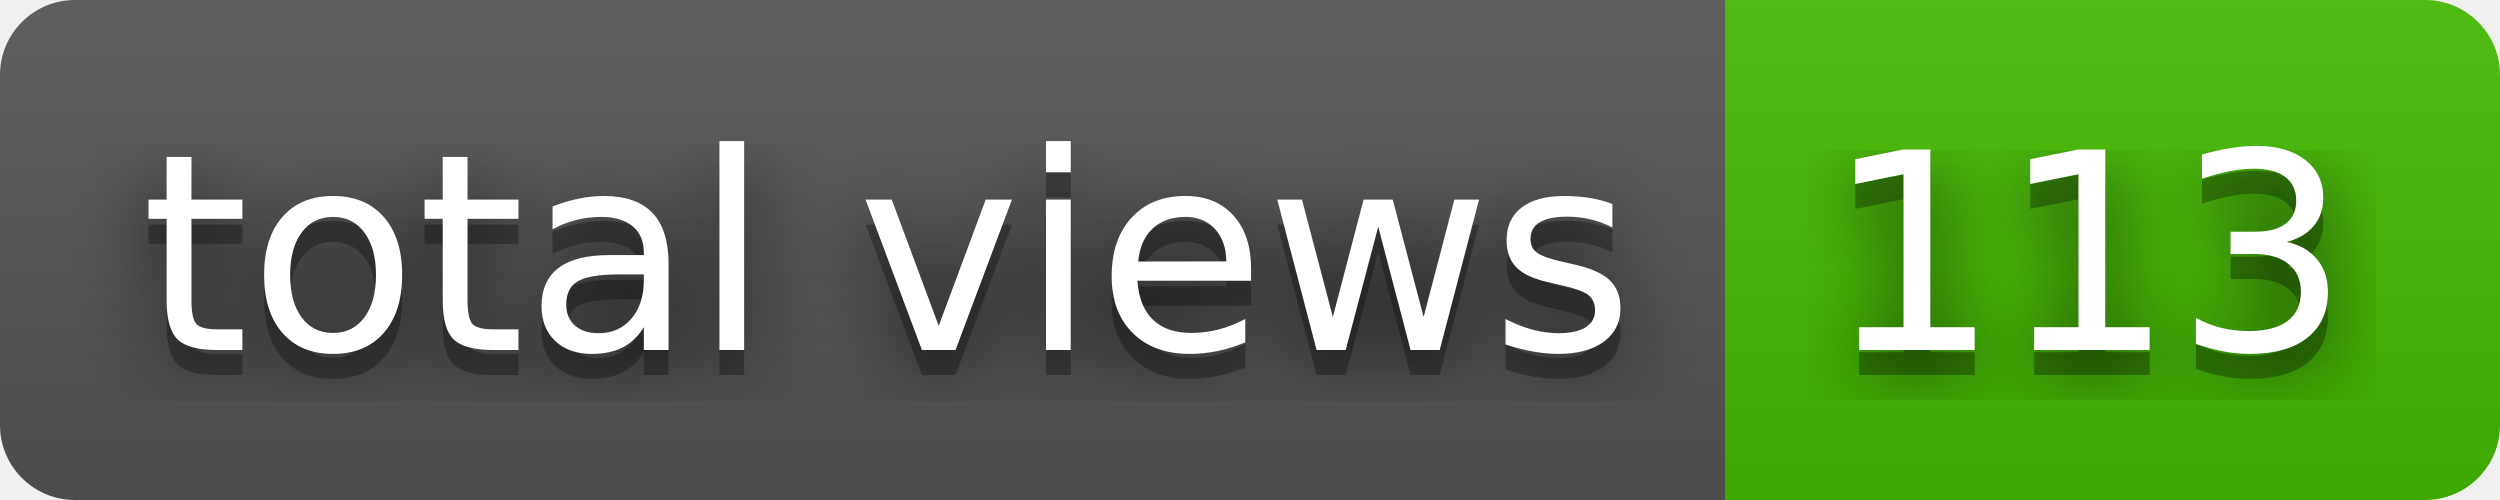
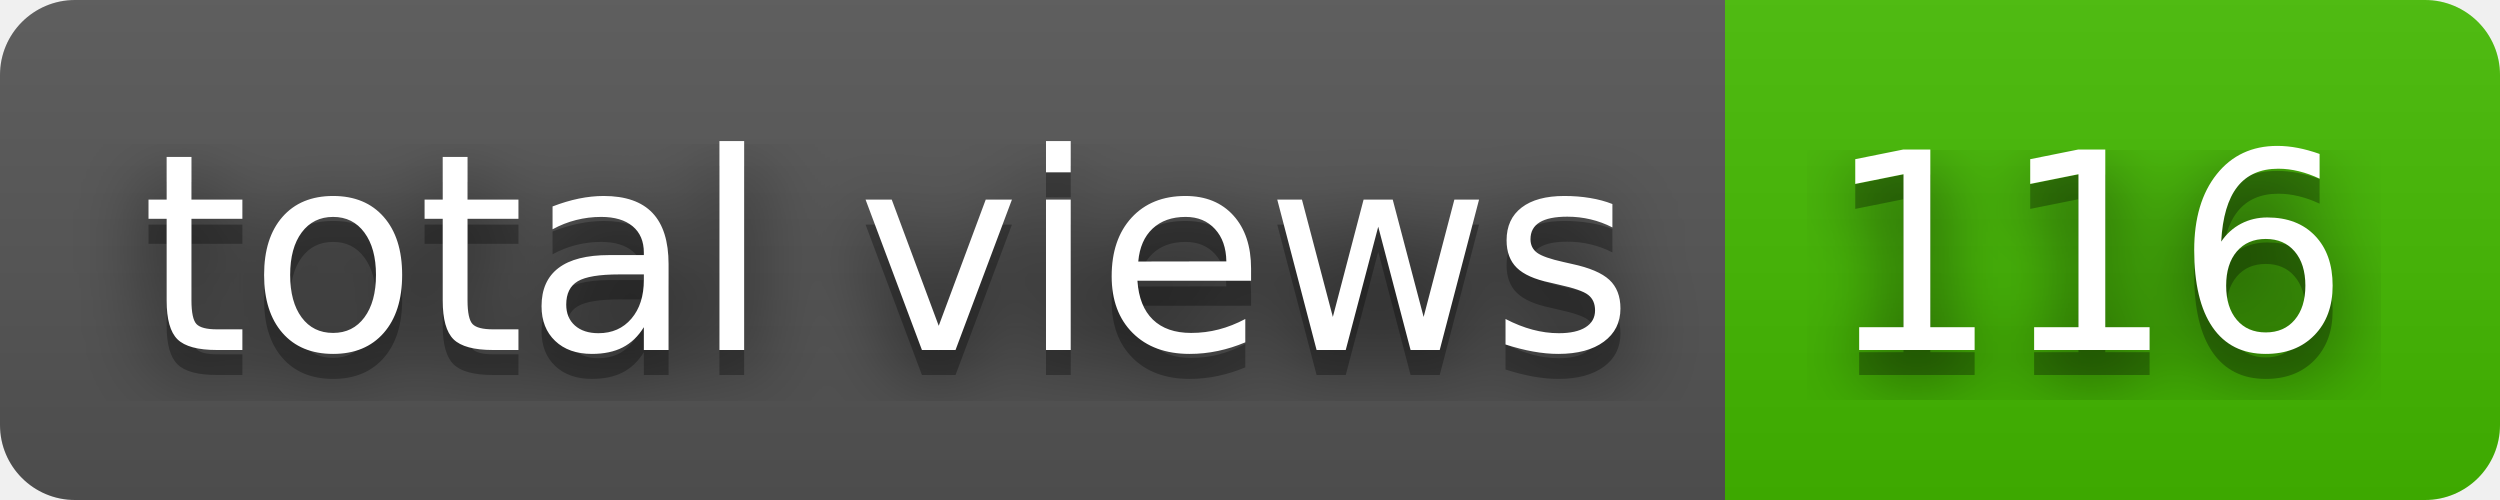
- <svg xmlns="http://www.w3.org/2000/svg" width="100" height="20" role="img" aria-label="total views: 113">
+ <svg xmlns="http://www.w3.org/2000/svg" width="100" height="20" role="img" aria-label="total views: 116">
  <filter id="blur">
    <feGaussianBlur stdDeviation="16" />
  </filter>
  <linearGradient id="s" x2="0" y2="100%">
    <stop offset="0" stop-color="#bbb" stop-opacity=".1" />
    <stop offset="1" stop-opacity=".1" />
  </linearGradient>
  <clipPath id="r">
    <rect width="100" height="20" rx="3" />
  </clipPath>
  <g clip-path="url(#r)">
    <rect width="69" height="20" fill="#555" />
    <rect x="69" width="31" height="20" fill="#4b0" />
    <rect width="100" height="20" fill="url(#s)" />
  </g>
  <g fill="#fff" text-anchor="middle" font-family="Verdana,Geneva,DejaVu Sans,sans-serif" text-rendering="geometricPrecision" font-size="110">
    <g transform="scale(.1)">
      <g aria-hidden="true" fill="#010101">
        <text x="355" y="150" fill-opacity=".8" filter="url(#blur)" textLength="590">total views</text>
        <text x="355" y="150" fill-opacity=".3" textLength="590">total views</text>
      </g>
      <text x="355" y="140" textLength="590">total views</text>
    </g>
    <g transform="scale(.1)">
      <g aria-hidden="true" fill="#010101">
-         <text x="835" y="150" fill-opacity=".8" filter="url(#blur)" textLength="210">113</text>
-         <text x="835" y="150" fill-opacity=".3" textLength="210">113</text>
+         <text x="835" y="150" fill-opacity=".8" filter="url(#blur)" textLength="210">116</text>
+         <text x="835" y="150" fill-opacity=".3" textLength="210">116</text>
      </g>
-       <text x="835" y="140" textLength="210">113</text>
+       <text x="835" y="140" textLength="210">116</text>
    </g>
  </g>
</svg>
